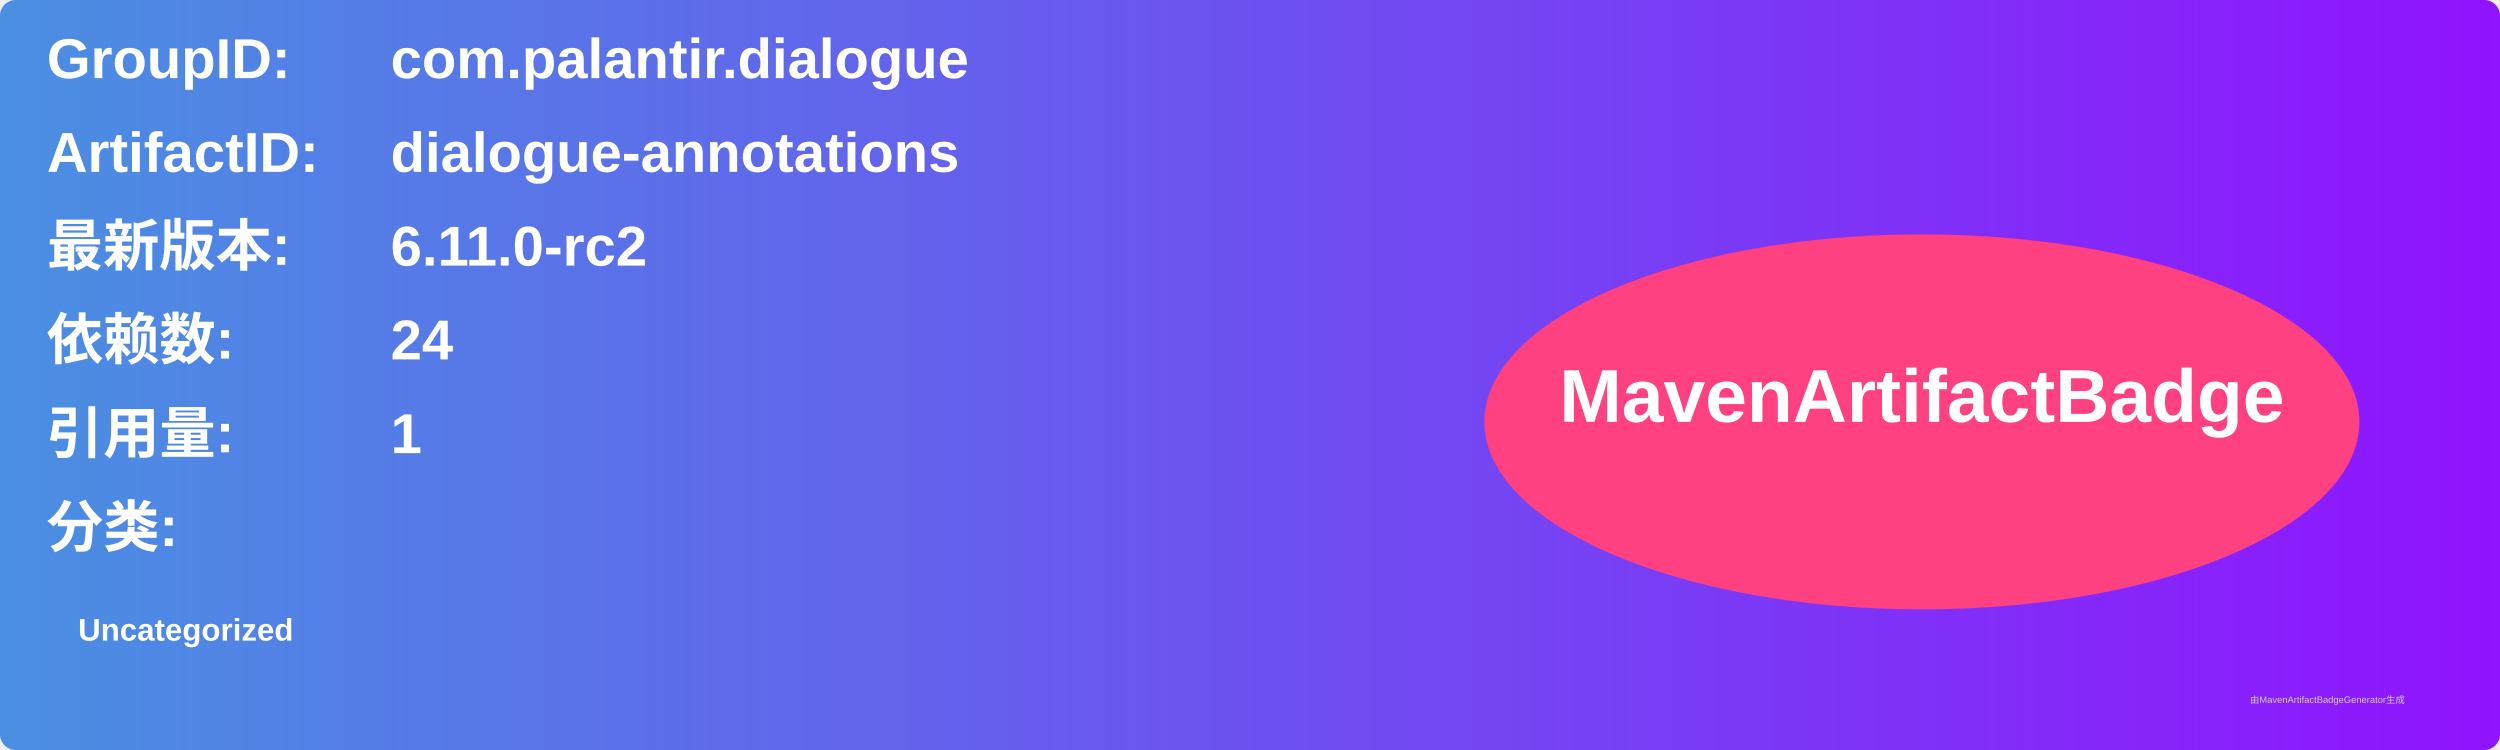
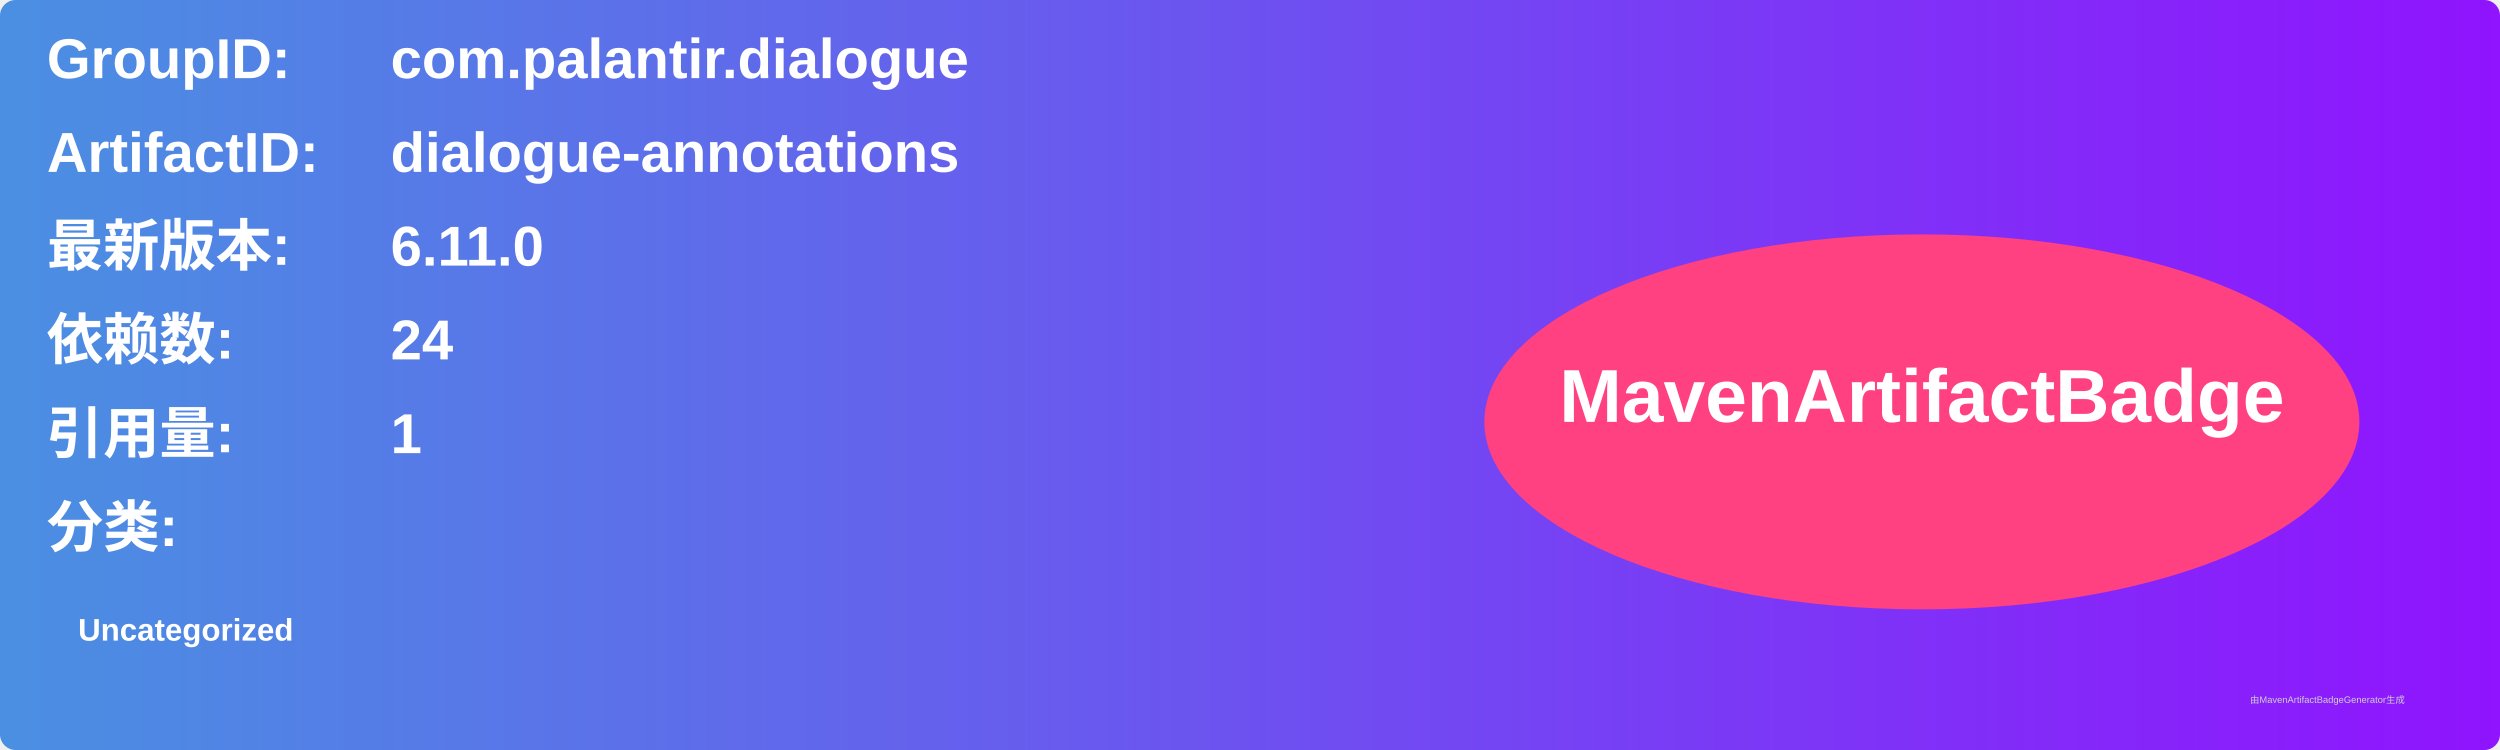
<svg xmlns="http://www.w3.org/2000/svg" width="800" height="240" viewBox="0 0 800 240">
  <linearGradient id="grad" x1="0%" y1="0%" x2="100%" y2="0%">
    <stop offset="0%" stop-color="#4a90e2" />
    <stop offset="100%" stop-color="#9013fe" />
  </linearGradient>
  <rect width="100%" height="100%" rx="5" ry="5" fill="url(#grad)" />
  <g transform="translate(15, 15)">
    <text x="0" y="10" font-family="Arial" font-size="18" fill="white" font-weight="bold" width="260">GroupID:</text>
    <text x="110" y="10" font-family="Arial" font-size="18" fill="white" font-weight="bold" width="460">com.palantir.dialogue</text>
    <text x="0" y="40" font-family="Arial" font-size="18" fill="white" font-weight="bold" width="260">ArtifactID:</text>
    <text x="110" y="40" font-family="Arial" font-size="18" fill="white" font-weight="bold" width="460">dialogue-annotations</text>
    <text x="0" y="70" font-family="Arial" font-size="18" fill="white" font-weight="bold">最新版本:</text>
    <text x="110" y="70" font-family="Arial" font-size="18" fill="white" font-weight="bold">
-       <tspan font-weight="bold">6.11.0-rc2</tspan>
+       <tspan font-weight="bold">6.11.0</tspan>
    </text>
    <text x="0" y="100" font-family="Arial" font-size="18" fill="white" font-weight="bold">依赖数: </text>
    <text x="110" y="100" font-family="Arial" font-size="18" fill="white">
      <tspan font-weight="bold">24</tspan>
    </text>
    <text x="0" y="130" font-family="Arial" font-size="18" fill="white" font-weight="bold">引用量: </text>
    <text x="110" y="130" font-family="Arial" font-size="18" fill="white">
      <tspan font-weight="bold">1</tspan>
    </text>
    <text x="0" y="160" font-family="Arial" font-size="18" fill="white" font-weight="bold">分类:</text>
    <text x="10" y="190" font-family="Arial" font-size="10" fill="white">
      <tspan font-weight="bold">Uncategorized</tspan>
    </text>
    <ellipse cx="600" cy="120" rx="140" ry="60" fill="#ff4081" />
    <text x="600" y="120" text-anchor="middle" font-family="Arial" font-size="24" fill="white" font-weight="bold">MavenArtifactBadge</text>
  </g>
  <text x="720" y="225" font-family="Arial" font-size="3" fill="#d0d0d0">由MavenArtifactBadgeGenerator生成</text>
</svg>
